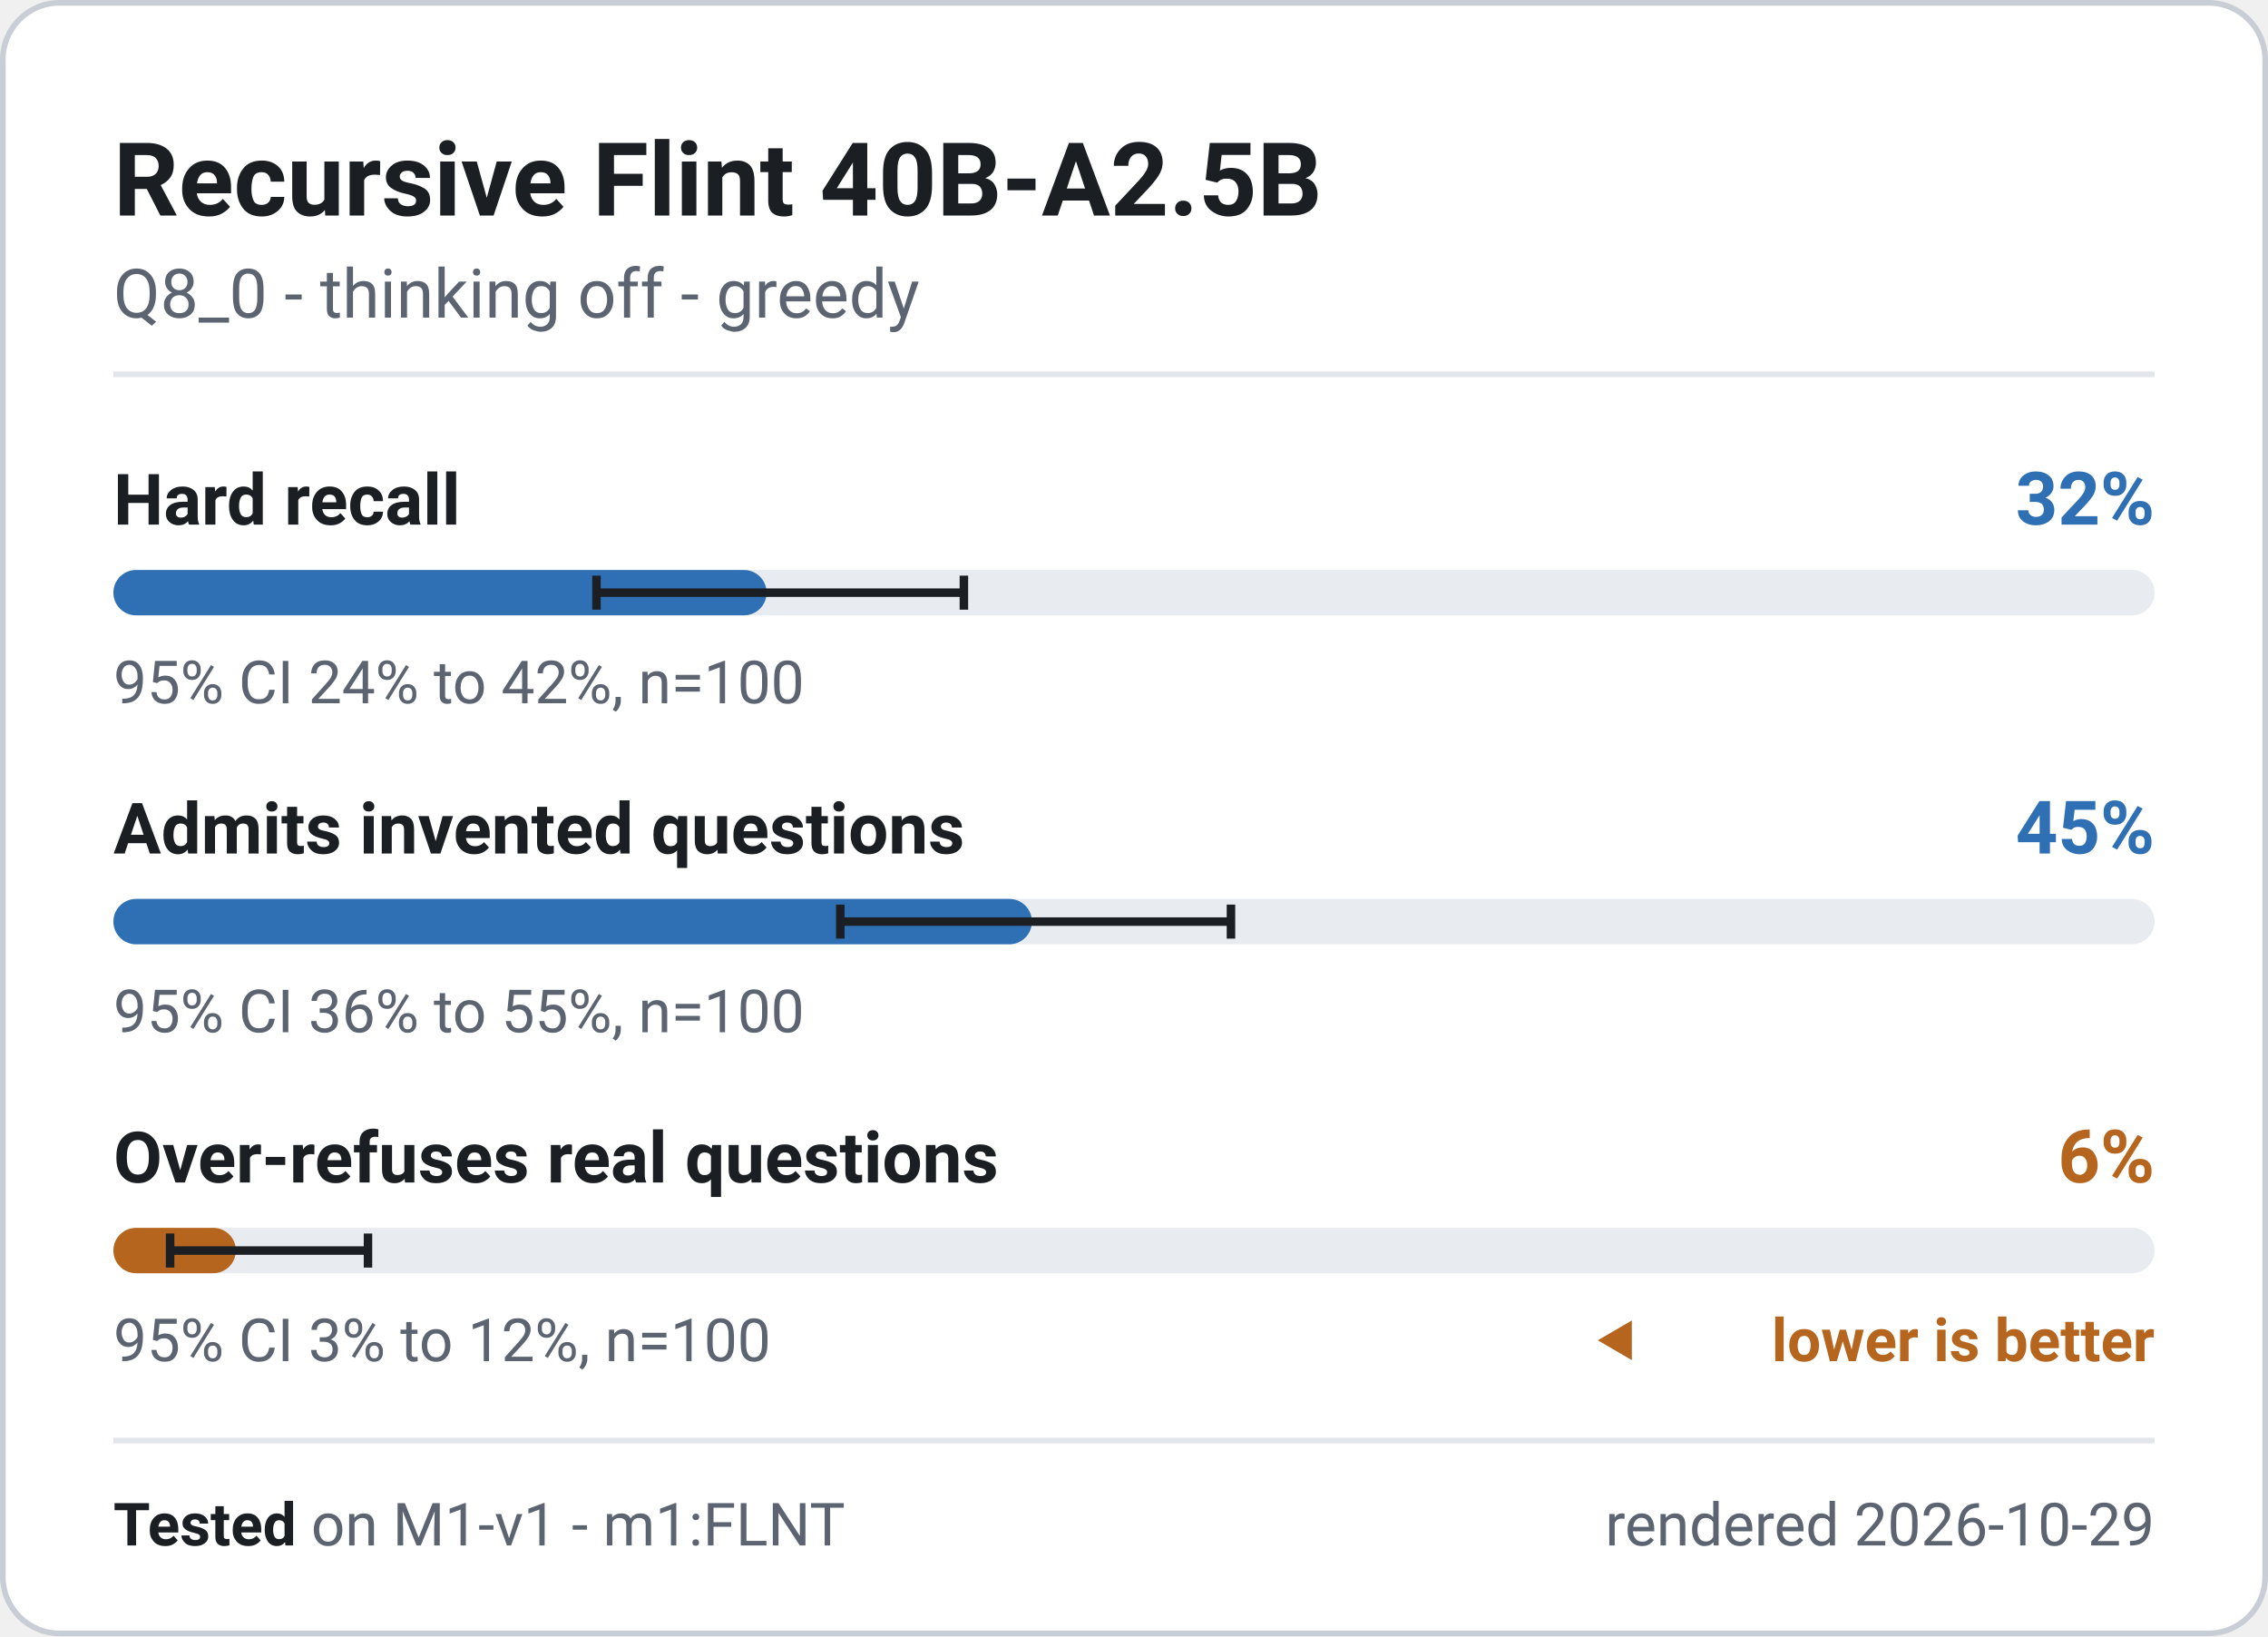
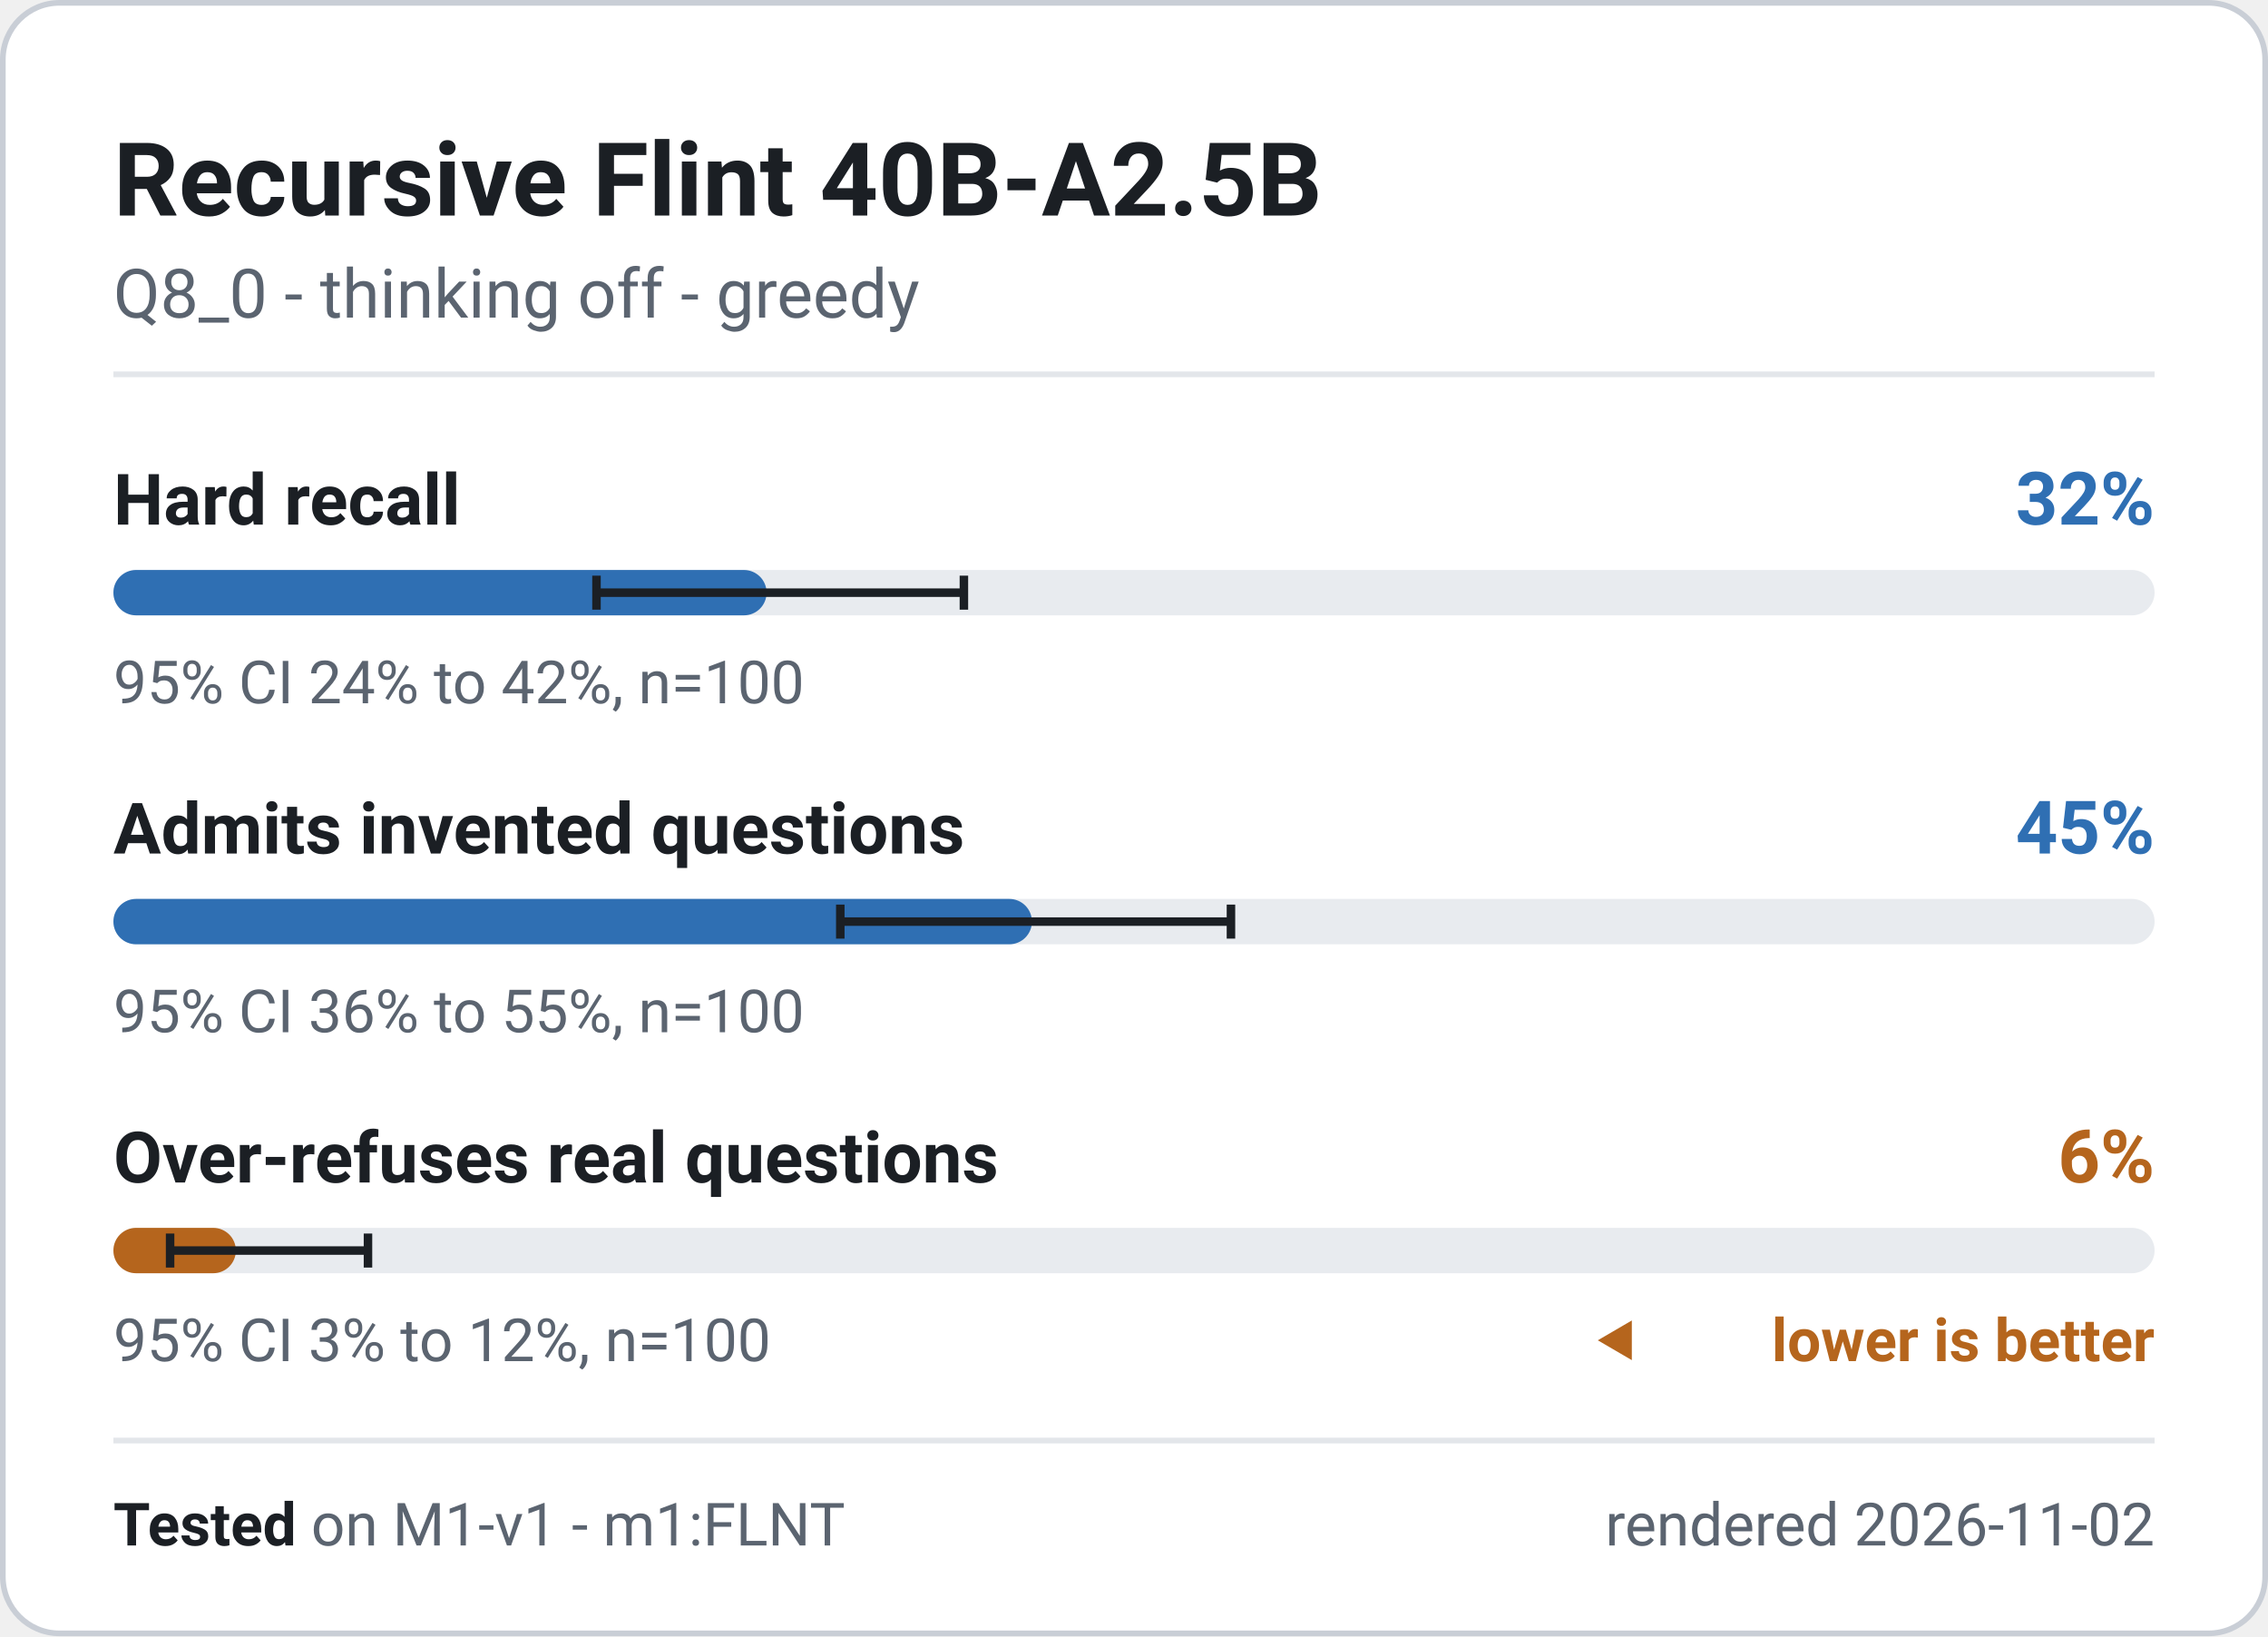
<svg xmlns="http://www.w3.org/2000/svg" width="400" height="288.5" viewBox="0 0 400 288.5" role="img" font-family="system-ui, -apple-system, 'Segoe UI', Roboto, 'Helvetica Neue', Arial, sans-serif" aria-label="Recursive Flint 40B-A2.5B - M1-v1 badge">
  <rect x="0.5" y="0.5" width="399" height="287.5" rx="10" fill="#ffffff" stroke="#c9ced6" stroke-width="1" />
  <text x="20" y="38" font-size="18" font-weight="700" fill="#1b1f24" text-anchor="start">Recursive Flint 40B-A2.5B</text>
  <text x="20" y="56" font-size="12" font-weight="400" fill="#5b6470" text-anchor="start">Q8_0 - thinking off - greedy</text>
  <line x1="20" y1="66" x2="380" y2="66" stroke="#e3e6ea" stroke-width="1" />
  <g class="meter" data-metric="M1-v1|knowledge.hard_acc" data-v="0.32" data-lo="0.2367" data-hi="0.4166" data-n="100">
    <text x="20" y="92.5" font-size="12.5" font-weight="600" fill="#1b1f24" text-anchor="start">Hard recall</text>
    <text x="380" y="92.5" font-size="13" font-weight="700" fill="#2f6fb3" text-anchor="end">32%</text>
    <rect x="20" y="100.5" width="360" height="8" rx="4" fill="#e8ebef" />
    <rect x="20" y="100.5" width="115.2" height="8" rx="4" fill="#2f6fb3" />
    <path d="M105.2 101.5V107.5M105.2 104.5H170.0M170.0 101.5V107.5" stroke="#1b1f24" stroke-width="1.5" fill="none" />
    <text x="20" y="124" font-size="10.5" font-weight="400" fill="#5b6470" text-anchor="start">95% CI 24% to 42%, n=100</text>
  </g>
  <g class="meter" data-metric="M1-v1|honesty.invented_refusal_lenient" data-v="0.45" data-lo="0.3561" data-hi="0.5476" data-n="100">
    <text x="20" y="150.5" font-size="12.5" font-weight="600" fill="#1b1f24" text-anchor="start">Admits invented questions</text>
    <text x="380" y="150.5" font-size="13" font-weight="700" fill="#2f6fb3" text-anchor="end">45%</text>
    <rect x="20" y="158.5" width="360" height="8" rx="4" fill="#e8ebef" />
    <rect x="20" y="158.5" width="162.0" height="8" rx="4" fill="#2f6fb3" />
    <path d="M148.2 159.5V165.5M148.2 162.5H217.1M217.1 159.5V165.5" stroke="#1b1f24" stroke-width="1.5" fill="none" />
    <text x="20" y="182" font-size="10.5" font-weight="400" fill="#5b6470" text-anchor="start">95% CI 36% to 55%, n=100</text>
  </g>
  <g class="meter" data-metric="M1-v1|honesty.overabstain_hard" data-v="0.06" data-lo="0.0278" data-hi="0.1248" data-n="100">
    <text x="20" y="208.5" font-size="12.5" font-weight="600" fill="#1b1f24" text-anchor="start">Over-refuses real questions</text>
    <text x="380" y="208.5" font-size="13" font-weight="700" fill="#b5651d" text-anchor="end">6%</text>
    <rect x="20" y="216.5" width="360" height="8" rx="4" fill="#e8ebef" />
    <rect x="20" y="216.5" width="21.6" height="8" rx="4" fill="#b5651d" />
    <path d="M30.0 217.5V223.5M30.0 220.5H64.9M64.9 217.5V223.5" stroke="#1b1f24" stroke-width="1.5" fill="none" />
    <text x="20" y="240" font-size="10.5" font-weight="400" fill="#5b6470" text-anchor="start">95% CI 3% to 12%, n=100</text>
    <path d="M281.8 236.325l6 -3.5v7z" fill="#b5651d" />
    <text x="380" y="240" font-size="10.5" font-weight="600" fill="#b5651d" text-anchor="end">lower is better</text>
  </g>
  <line x1="20" y1="254" x2="380" y2="254" stroke="#e3e6ea" stroke-width="1" />
  <text x="20" y="272.5" font-size="10.5" fill="#5b6470">
    <tspan font-weight="700" fill="#1b1f24">Tested</tspan> on M1-v1 - m1:FLNT</text>
-   <text x="380" y="272.5" font-size="10.5" font-weight="400" fill="#5b6470" text-anchor="end">rendered 2026-10-29</text>
+   <text x="380" y="272.5" font-size="10.5" font-weight="400" fill="#5b6470" text-anchor="end">rendered 2026-11-02</text>
</svg>
